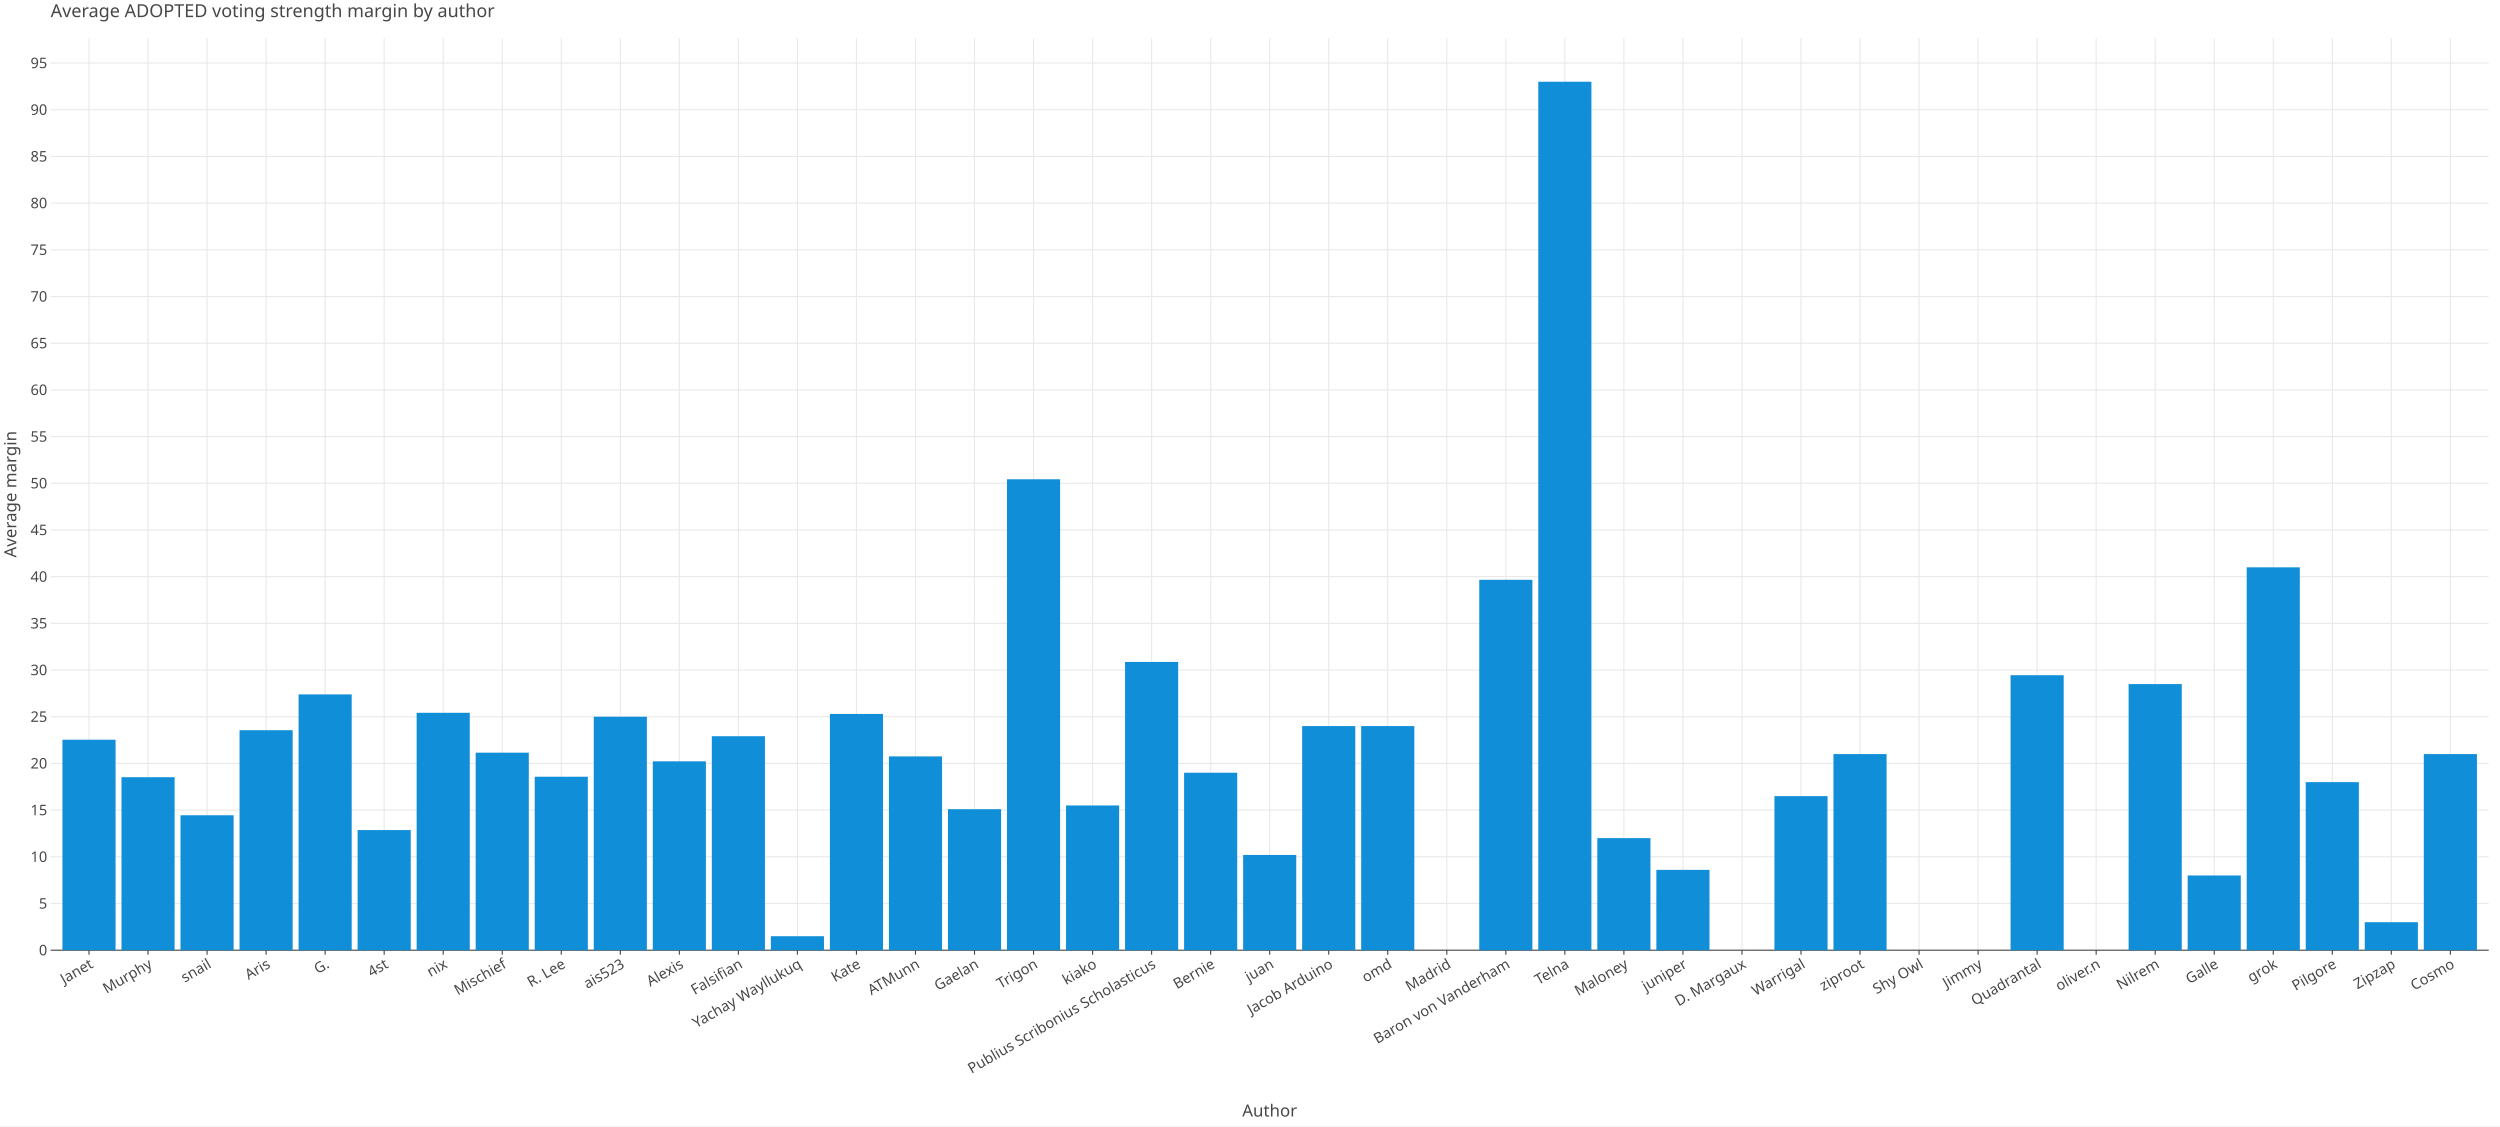
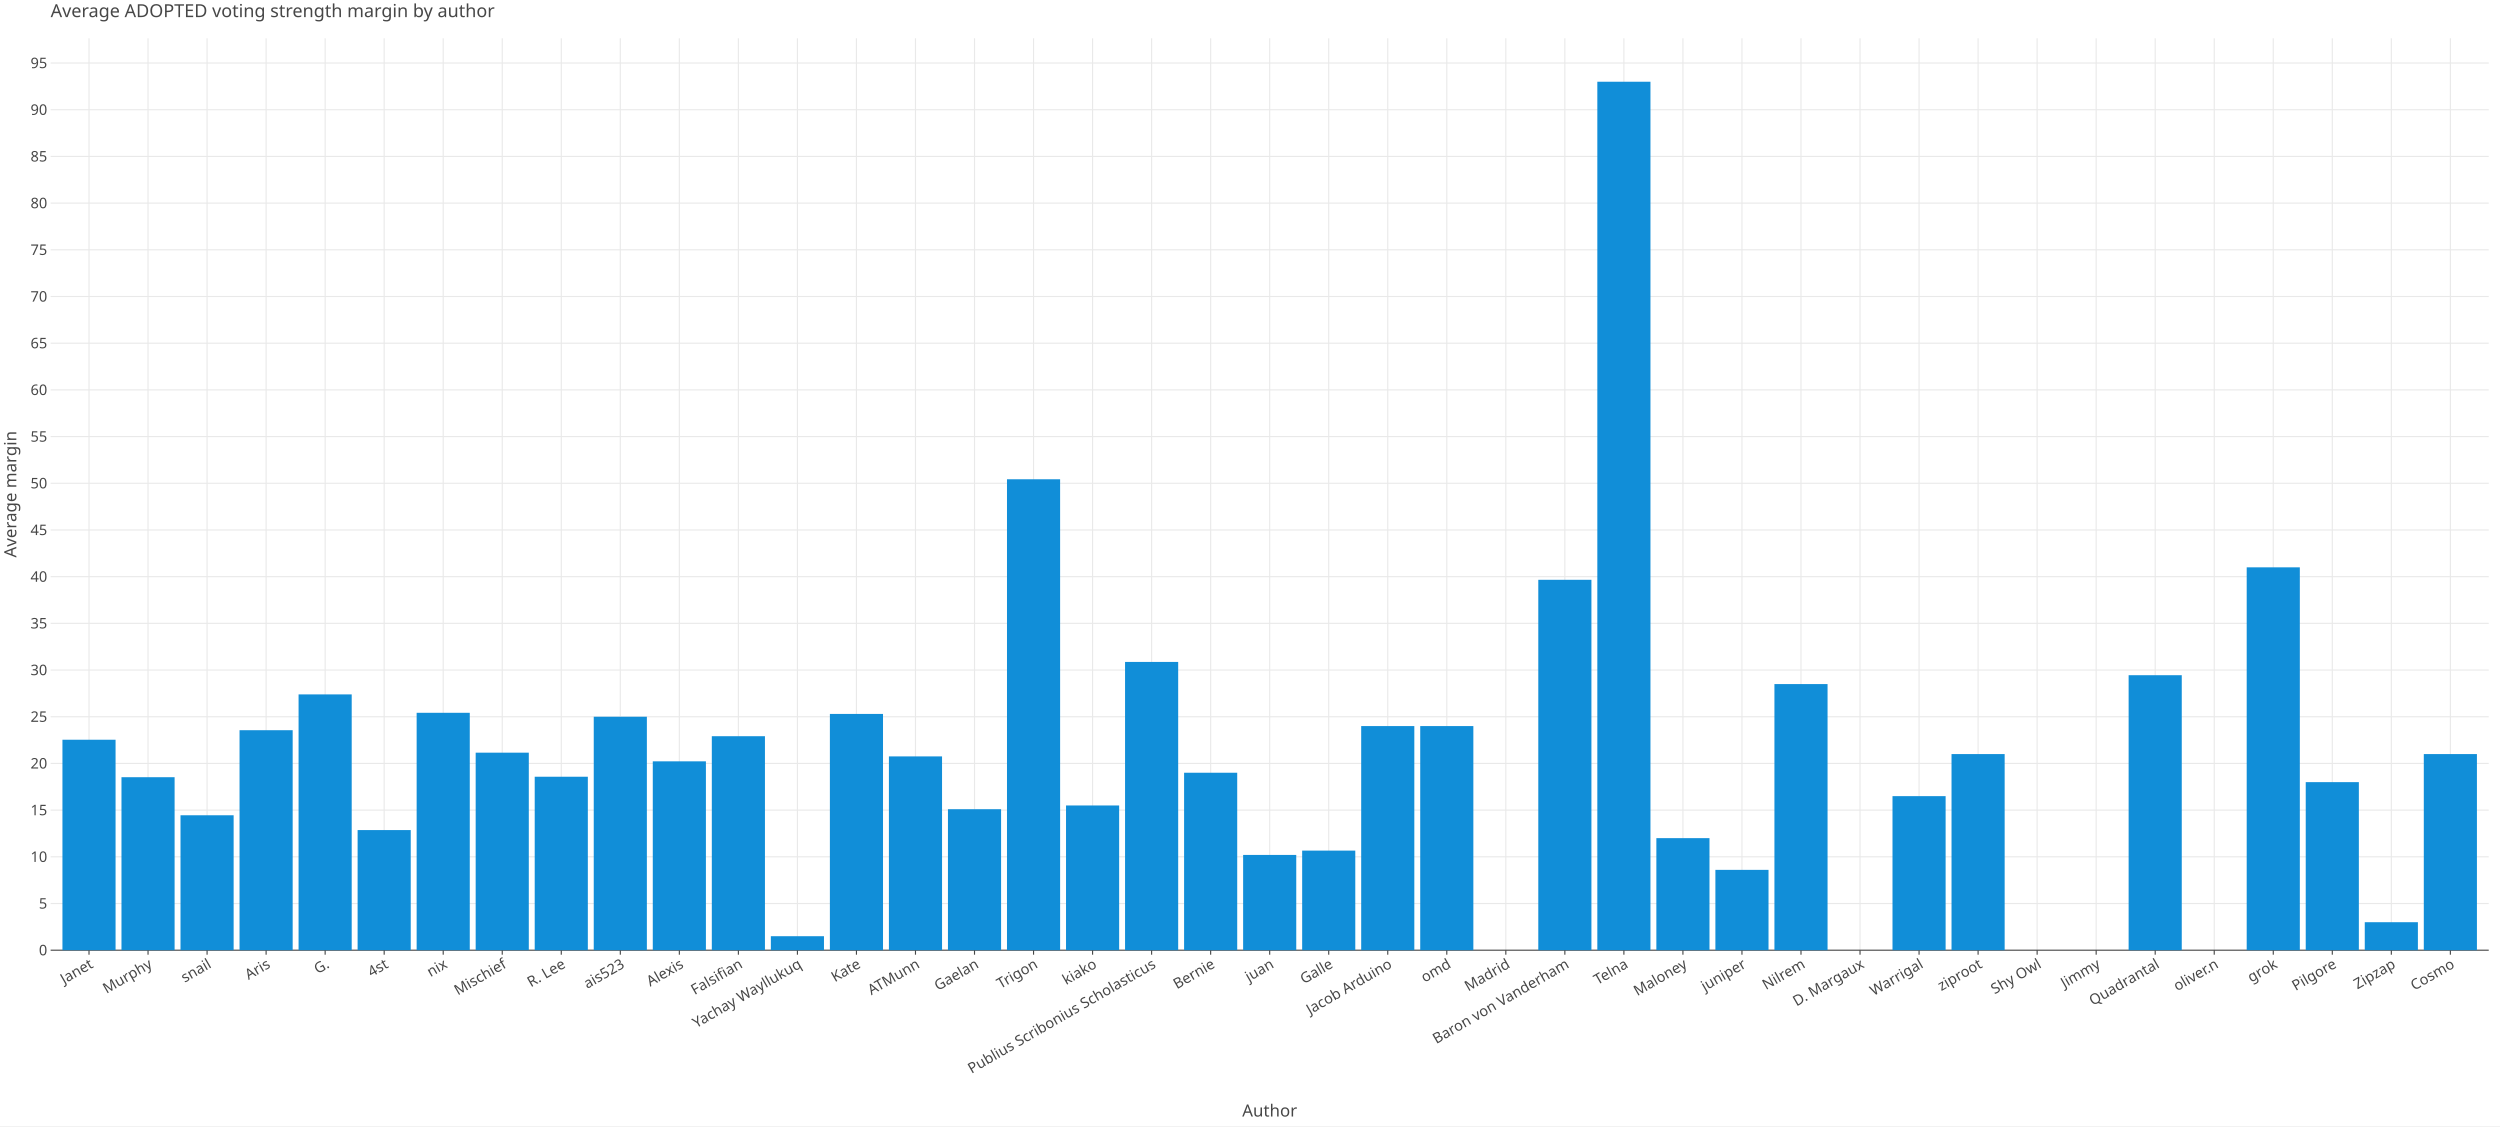
<svg xmlns="http://www.w3.org/2000/svg" class="plt-container" width="2220.0" height="1000.0">
  <style type="text/css">
  .plt-container {
   font-family: Lucida Grande, sans-serif;
   user-select: none;
   -webkit-user-select: none;
   -moz-user-select: none;
   -ms-user-select: none;
}
text {
   text-rendering: optimizeLegibility;
}
- #pIFSBku .plot-title {
+ #p6co1Tl .plot-title {
   fill: #474747;
   font-family: Lucida Grande, sans-serif;
   font-size: 16.0px;
   font-weight: normal;
   font-style: normal;   
}
- #pIFSBku .plot-subtitle {
+ #p6co1Tl .plot-subtitle {
   fill: #474747;
   font-family: Lucida Grande, sans-serif;
   font-size: 15.0px;
   font-weight: normal;
   font-style: normal;   
}
- #pIFSBku .plot-caption {
-    fill: #474747;
-    font-family: Lucida Grande, sans-serif;
-    font-size: 13.0px;
-    font-weight: normal;
-    font-style: normal;   
- }
- #pIFSBku .legend-title {
+ #p6co1Tl .plot-caption {
+    fill: #474747;
+    font-family: Lucida Grande, sans-serif;
+    font-size: 13.0px;
+    font-weight: normal;
+    font-style: normal;   
+ }
+ #p6co1Tl .legend-title {
   fill: #474747;
   font-family: Lucida Grande, sans-serif;
   font-size: 15.0px;
   font-weight: normal;
   font-style: normal;   
}
- #pIFSBku .legend-item {
-    fill: #474747;
-    font-family: Lucida Grande, sans-serif;
-    font-size: 13.0px;
-    font-weight: normal;
-    font-style: normal;   
- }
- #pIFSBku .axis-title-x {
+ #p6co1Tl .legend-item {
+    fill: #474747;
+    font-family: Lucida Grande, sans-serif;
+    font-size: 13.0px;
+    font-weight: normal;
+    font-style: normal;   
+ }
+ #p6co1Tl .axis-title-x {
   fill: #474747;
   font-family: Lucida Grande, sans-serif;
   font-size: 15.0px;
   font-weight: normal;
   font-style: normal;   
}
- #pIFSBku .axis-text-x {
-    fill: #474747;
-    font-family: Lucida Grande, sans-serif;
-    font-size: 13.0px;
-    font-weight: normal;
-    font-style: normal;   
- }
- #dkNZwJb .axis-tooltip-text-x {
+ #p6co1Tl .axis-text-x {
+    fill: #474747;
+    font-family: Lucida Grande, sans-serif;
+    font-size: 13.0px;
+    font-weight: normal;
+    font-style: normal;   
+ }
+ #dILFpEN .axis-tooltip-text-x {
   fill: #ffffff;
   font-family: Lucida Grande, sans-serif;
   font-size: 13.0px;
   font-weight: normal;
   font-style: normal;   
}
- #pIFSBku .axis-title-y {
+ #p6co1Tl .axis-title-y {
   fill: #474747;
   font-family: Lucida Grande, sans-serif;
   font-size: 15.0px;
   font-weight: normal;
   font-style: normal;   
}
- #pIFSBku .axis-text-y {
-    fill: #474747;
-    font-family: Lucida Grande, sans-serif;
-    font-size: 13.0px;
-    font-weight: normal;
-    font-style: normal;   
- }
- #dkNZwJb .axis-tooltip-text-y {
+ #p6co1Tl .axis-text-y {
+    fill: #474747;
+    font-family: Lucida Grande, sans-serif;
+    font-size: 13.0px;
+    font-weight: normal;
+    font-style: normal;   
+ }
+ #dILFpEN .axis-tooltip-text-y {
   fill: #ffffff;
   font-family: Lucida Grande, sans-serif;
   font-size: 13.0px;
   font-weight: normal;
   font-style: normal;   
}
- #pIFSBku .facet-strip-text-x {
-    fill: #474747;
-    font-family: Lucida Grande, sans-serif;
-    font-size: 13.0px;
-    font-weight: normal;
-    font-style: normal;   
- }
- #pIFSBku .facet-strip-text-y {
-    fill: #474747;
-    font-family: Lucida Grande, sans-serif;
-    font-size: 13.0px;
-    font-weight: normal;
-    font-style: normal;   
- }
- #dkNZwJb .tooltip-text {
-    fill: #474747;
-    font-family: Lucida Grande, sans-serif;
-    font-size: 13.0px;
-    font-weight: normal;
-    font-style: normal;   
- }
- #dkNZwJb .tooltip-title {
+ #p6co1Tl .facet-strip-text-x {
+    fill: #474747;
+    font-family: Lucida Grande, sans-serif;
+    font-size: 13.0px;
+    font-weight: normal;
+    font-style: normal;   
+ }
+ #p6co1Tl .facet-strip-text-y {
+    fill: #474747;
+    font-family: Lucida Grande, sans-serif;
+    font-size: 13.0px;
+    font-weight: normal;
+    font-style: normal;   
+ }
+ #dILFpEN .tooltip-text {
+    fill: #474747;
+    font-family: Lucida Grande, sans-serif;
+    font-size: 13.0px;
+    font-weight: normal;
+    font-style: normal;   
+ }
+ #dILFpEN .tooltip-title {
   fill: #474747;
   font-family: Lucida Grande, sans-serif;
   font-size: 13.0px;
   font-weight: bold;
   font-style: normal;   
}
- #dkNZwJb .tooltip-label {
+ #dILFpEN .tooltip-label {
   fill: #474747;
   font-family: Lucida Grande, sans-serif;
   font-size: 13.0px;
   font-weight: bold;
   font-style: normal;   
}

  </style>
-   <g id="pIFSBku">
+   <g id="p6co1Tl">
    <rect x="0.0" y="0.0" height="1000.0" width="2220.0" stroke="rgb(71,71,71)" stroke-opacity="1.0" stroke-width="0.0" fill="rgb(255,255,255)" fill-opacity="1.0">
    </rect>
    <g transform="translate(23.0 34.0 ) ">
      <g transform="translate(21.96121 809.7774 ) ">
        <line x1="34.074" y1="-0.0" x2="34.074" y2="-809.777" stroke="rgb(233,233,233)" stroke-opacity="1.0" stroke-width="1.0">
        </line>
        <line x1="86.497" y1="-0.0" x2="86.497" y2="-809.777" stroke="rgb(233,233,233)" stroke-opacity="1.0" stroke-width="1.0">
        </line>
        <line x1="138.919" y1="-0.0" x2="138.919" y2="-809.777" stroke="rgb(233,233,233)" stroke-opacity="1.0" stroke-width="1.0">
        </line>
        <line x1="191.341" y1="-0.0" x2="191.341" y2="-809.777" stroke="rgb(233,233,233)" stroke-opacity="1.0" stroke-width="1.0">
        </line>
        <line x1="243.763" y1="-0.0" x2="243.763" y2="-809.777" stroke="rgb(233,233,233)" stroke-opacity="1.0" stroke-width="1.0">
        </line>
        <line x1="296.186" y1="-0.0" x2="296.186" y2="-809.777" stroke="rgb(233,233,233)" stroke-opacity="1.0" stroke-width="1.0">
        </line>
        <line x1="348.608" y1="-0.0" x2="348.608" y2="-809.777" stroke="rgb(233,233,233)" stroke-opacity="1.0" stroke-width="1.0">
        </line>
        <line x1="401.03" y1="-0.0" x2="401.03" y2="-809.777" stroke="rgb(233,233,233)" stroke-opacity="1.0" stroke-width="1.0">
        </line>
        <line x1="453.452" y1="-0.0" x2="453.452" y2="-809.777" stroke="rgb(233,233,233)" stroke-opacity="1.0" stroke-width="1.0">
        </line>
        <line x1="505.875" y1="-0.0" x2="505.875" y2="-809.777" stroke="rgb(233,233,233)" stroke-opacity="1.0" stroke-width="1.0">
        </line>
        <line x1="558.297" y1="-0.0" x2="558.297" y2="-809.777" stroke="rgb(233,233,233)" stroke-opacity="1.0" stroke-width="1.0">
        </line>
        <line x1="610.719" y1="-0.0" x2="610.719" y2="-809.777" stroke="rgb(233,233,233)" stroke-opacity="1.0" stroke-width="1.0">
        </line>
        <line x1="663.141" y1="-0.0" x2="663.141" y2="-809.777" stroke="rgb(233,233,233)" stroke-opacity="1.0" stroke-width="1.0">
        </line>
        <line x1="715.564" y1="-0.0" x2="715.564" y2="-809.777" stroke="rgb(233,233,233)" stroke-opacity="1.0" stroke-width="1.0">
        </line>
        <line x1="767.986" y1="-0.0" x2="767.986" y2="-809.777" stroke="rgb(233,233,233)" stroke-opacity="1.0" stroke-width="1.0">
        </line>
        <line x1="820.408" y1="-0.0" x2="820.408" y2="-809.777" stroke="rgb(233,233,233)" stroke-opacity="1.0" stroke-width="1.0">
        </line>
        <line x1="872.83" y1="-0.0" x2="872.83" y2="-809.777" stroke="rgb(233,233,233)" stroke-opacity="1.0" stroke-width="1.0">
        </line>
        <line x1="925.253" y1="-0.0" x2="925.253" y2="-809.777" stroke="rgb(233,233,233)" stroke-opacity="1.0" stroke-width="1.0">
        </line>
        <line x1="977.675" y1="-0.0" x2="977.675" y2="-809.777" stroke="rgb(233,233,233)" stroke-opacity="1.0" stroke-width="1.0">
        </line>
        <line x1="1030.097" y1="-0.0" x2="1030.097" y2="-809.777" stroke="rgb(233,233,233)" stroke-opacity="1.0" stroke-width="1.0">
        </line>
        <line x1="1082.519" y1="-0.0" x2="1082.519" y2="-809.777" stroke="rgb(233,233,233)" stroke-opacity="1.0" stroke-width="1.0">
        </line>
        <line x1="1134.942" y1="-0.0" x2="1134.942" y2="-809.777" stroke="rgb(233,233,233)" stroke-opacity="1.0" stroke-width="1.0">
        </line>
        <line x1="1187.364" y1="-0.0" x2="1187.364" y2="-809.777" stroke="rgb(233,233,233)" stroke-opacity="1.0" stroke-width="1.0">
        </line>
        <line x1="1239.786" y1="-0.0" x2="1239.786" y2="-809.777" stroke="rgb(233,233,233)" stroke-opacity="1.0" stroke-width="1.0">
        </line>
        <line x1="1292.208" y1="-0.0" x2="1292.208" y2="-809.777" stroke="rgb(233,233,233)" stroke-opacity="1.0" stroke-width="1.0">
        </line>
        <line x1="1344.631" y1="-0.0" x2="1344.631" y2="-809.777" stroke="rgb(233,233,233)" stroke-opacity="1.0" stroke-width="1.0">
        </line>
        <line x1="1397.053" y1="-0.0" x2="1397.053" y2="-809.777" stroke="rgb(233,233,233)" stroke-opacity="1.0" stroke-width="1.0">
        </line>
        <line x1="1449.475" y1="-0.0" x2="1449.475" y2="-809.777" stroke="rgb(233,233,233)" stroke-opacity="1.0" stroke-width="1.0">
        </line>
        <line x1="1501.897" y1="-0.0" x2="1501.897" y2="-809.777" stroke="rgb(233,233,233)" stroke-opacity="1.0" stroke-width="1.0">
        </line>
        <line x1="1554.32" y1="-0.0" x2="1554.32" y2="-809.777" stroke="rgb(233,233,233)" stroke-opacity="1.0" stroke-width="1.0">
        </line>
        <line x1="1606.742" y1="-0.0" x2="1606.742" y2="-809.777" stroke="rgb(233,233,233)" stroke-opacity="1.0" stroke-width="1.0">
        </line>
        <line x1="1659.164" y1="-0.0" x2="1659.164" y2="-809.777" stroke="rgb(233,233,233)" stroke-opacity="1.0" stroke-width="1.0">
        </line>
        <line x1="1711.586" y1="-0.0" x2="1711.586" y2="-809.777" stroke="rgb(233,233,233)" stroke-opacity="1.0" stroke-width="1.0">
        </line>
        <line x1="1764.009" y1="-0.0" x2="1764.009" y2="-809.777" stroke="rgb(233,233,233)" stroke-opacity="1.0" stroke-width="1.0">
        </line>
        <line x1="1816.431" y1="-0.0" x2="1816.431" y2="-809.777" stroke="rgb(233,233,233)" stroke-opacity="1.0" stroke-width="1.0">
        </line>
        <line x1="1868.853" y1="-0.0" x2="1868.853" y2="-809.777" stroke="rgb(233,233,233)" stroke-opacity="1.0" stroke-width="1.0">
        </line>
        <line x1="1921.275" y1="-0.0" x2="1921.275" y2="-809.777" stroke="rgb(233,233,233)" stroke-opacity="1.0" stroke-width="1.0">
        </line>
        <line x1="1973.698" y1="-0.0" x2="1973.698" y2="-809.777" stroke="rgb(233,233,233)" stroke-opacity="1.0" stroke-width="1.0">
        </line>
        <line x1="2026.12" y1="-0.0" x2="2026.12" y2="-809.777" stroke="rgb(233,233,233)" stroke-opacity="1.0" stroke-width="1.0">
        </line>
        <line x1="2078.542" y1="-0.0" x2="2078.542" y2="-809.777" stroke="rgb(233,233,233)" stroke-opacity="1.0" stroke-width="1.0">
        </line>
        <line x1="2130.964" y1="-0.0" x2="2130.964" y2="-809.777" stroke="rgb(233,233,233)" stroke-opacity="1.0" stroke-width="1.0">
        </line>
        <g transform="translate(34.07446 0.0 ) ">
          <line stroke-width="1.0" stroke="rgb(71,71,71)" stroke-opacity="1.0" x2="0.0" y2="4.0">
          </line>
          <g transform="translate(0.0 7.0 ) rotate(-30.0 ) ">
            <text class="axis-text-x" text-anchor="end" dy="0.7em">
            Janet
            </text>
          </g>
        </g>
        <g transform="translate(86.49671 0.0 ) ">
          <line stroke-width="1.0" stroke="rgb(71,71,71)" stroke-opacity="1.0" x2="0.0" y2="4.0">
          </line>
          <g transform="translate(0.0 7.0 ) rotate(-30.0 ) ">
            <text class="axis-text-x" text-anchor="end" dy="0.7em">
            Murphy
            </text>
          </g>
        </g>
        <g transform="translate(138.919 0.0 ) ">
          <line stroke-width="1.0" stroke="rgb(71,71,71)" stroke-opacity="1.0" x2="0.0" y2="4.0">
          </line>
          <g transform="translate(0.0 7.0 ) rotate(-30.0 ) ">
            <text class="axis-text-x" text-anchor="end" dy="0.7em">
            snail
            </text>
          </g>
        </g>
        <g transform="translate(191.3412 0.0 ) ">
          <line stroke-width="1.0" stroke="rgb(71,71,71)" stroke-opacity="1.0" x2="0.0" y2="4.0">
          </line>
          <g transform="translate(0.0 7.0 ) rotate(-30.0 ) ">
            <text class="axis-text-x" text-anchor="end" dy="0.7em">
            Aris
            </text>
          </g>
        </g>
        <g transform="translate(243.7634 0.0 ) ">
          <line stroke-width="1.0" stroke="rgb(71,71,71)" stroke-opacity="1.0" x2="0.0" y2="4.0">
          </line>
          <g transform="translate(0.0 7.0 ) rotate(-30.0 ) ">
            <text class="axis-text-x" text-anchor="end" dy="0.7em">
            G.
            </text>
          </g>
        </g>
        <g transform="translate(296.1857 0.0 ) ">
          <line stroke-width="1.0" stroke="rgb(71,71,71)" stroke-opacity="1.0" x2="0.0" y2="4.0">
          </line>
          <g transform="translate(0.0 7.0 ) rotate(-30.0 ) ">
            <text class="axis-text-x" text-anchor="end" dy="0.7em">
            4st
            </text>
          </g>
        </g>
        <g transform="translate(348.6079 0.0 ) ">
          <line stroke-width="1.0" stroke="rgb(71,71,71)" stroke-opacity="1.0" x2="0.0" y2="4.0">
          </line>
          <g transform="translate(0.0 7.0 ) rotate(-30.0 ) ">
            <text class="axis-text-x" text-anchor="end" dy="0.7em">
            nix
            </text>
          </g>
        </g>
        <g transform="translate(401.0302 0.0 ) ">
          <line stroke-width="1.0" stroke="rgb(71,71,71)" stroke-opacity="1.0" x2="0.0" y2="4.0">
          </line>
          <g transform="translate(0.0 7.0 ) rotate(-30.0 ) ">
            <text class="axis-text-x" text-anchor="end" dy="0.7em">
            Mischief
            </text>
          </g>
        </g>
        <g transform="translate(453.4524 0.0 ) ">
          <line stroke-width="1.0" stroke="rgb(71,71,71)" stroke-opacity="1.0" x2="0.0" y2="4.0">
          </line>
          <g transform="translate(0.0 7.0 ) rotate(-30.0 ) ">
            <text class="axis-text-x" text-anchor="end" dy="0.7em">
            R. Lee
            </text>
          </g>
        </g>
        <g transform="translate(505.8747 0.0 ) ">
          <line stroke-width="1.0" stroke="rgb(71,71,71)" stroke-opacity="1.0" x2="0.0" y2="4.0">
          </line>
          <g transform="translate(0.0 7.0 ) rotate(-30.0 ) ">
            <text class="axis-text-x" text-anchor="end" dy="0.7em">
            ais523
            </text>
          </g>
        </g>
        <g transform="translate(558.2969 0.0 ) ">
          <line stroke-width="1.0" stroke="rgb(71,71,71)" stroke-opacity="1.0" x2="0.0" y2="4.0">
          </line>
          <g transform="translate(0.0 7.0 ) rotate(-30.0 ) ">
            <text class="axis-text-x" text-anchor="end" dy="0.7em">
            Alexis
            </text>
          </g>
        </g>
        <g transform="translate(610.7192 0.0 ) ">
          <line stroke-width="1.0" stroke="rgb(71,71,71)" stroke-opacity="1.0" x2="0.0" y2="4.0">
          </line>
          <g transform="translate(0.0 7.0 ) rotate(-30.0 ) ">
            <text class="axis-text-x" text-anchor="end" dy="0.7em">
            Falsifian
            </text>
          </g>
        </g>
        <g transform="translate(663.1414 0.0 ) ">
          <line stroke-width="1.0" stroke="rgb(71,71,71)" stroke-opacity="1.0" x2="0.0" y2="4.0">
          </line>
          <g transform="translate(0.0 7.0 ) rotate(-30.0 ) ">
            <text class="axis-text-x" text-anchor="end" dy="0.7em">
            Yachay Wayllukuq
            </text>
          </g>
        </g>
        <g transform="translate(715.5637 0.0 ) ">
          <line stroke-width="1.0" stroke="rgb(71,71,71)" stroke-opacity="1.0" x2="0.0" y2="4.0">
          </line>
          <g transform="translate(0.0 7.0 ) rotate(-30.0 ) ">
            <text class="axis-text-x" text-anchor="end" dy="0.7em">
            Kate
            </text>
          </g>
        </g>
        <g transform="translate(767.9859 0.0 ) ">
          <line stroke-width="1.0" stroke="rgb(71,71,71)" stroke-opacity="1.0" x2="0.0" y2="4.0">
          </line>
          <g transform="translate(0.0 7.0 ) rotate(-30.0 ) ">
            <text class="axis-text-x" text-anchor="end" dy="0.7em">
            ATMunn
            </text>
          </g>
        </g>
        <g transform="translate(820.4082 0.0 ) ">
          <line stroke-width="1.0" stroke="rgb(71,71,71)" stroke-opacity="1.0" x2="0.0" y2="4.0">
          </line>
          <g transform="translate(0.0 7.0 ) rotate(-30.0 ) ">
            <text class="axis-text-x" text-anchor="end" dy="0.7em">
            Gaelan
            </text>
          </g>
        </g>
        <g transform="translate(872.8304 0.0 ) ">
          <line stroke-width="1.0" stroke="rgb(71,71,71)" stroke-opacity="1.0" x2="0.0" y2="4.0">
          </line>
          <g transform="translate(0.0 7.0 ) rotate(-30.0 ) ">
            <text class="axis-text-x" text-anchor="end" dy="0.7em">
            Trigon
            </text>
          </g>
        </g>
        <g transform="translate(925.2527 0.0 ) ">
          <line stroke-width="1.0" stroke="rgb(71,71,71)" stroke-opacity="1.0" x2="0.0" y2="4.0">
          </line>
          <g transform="translate(0.0 7.0 ) rotate(-30.0 ) ">
            <text class="axis-text-x" text-anchor="end" dy="0.7em">
            kiako
            </text>
          </g>
        </g>
        <g transform="translate(977.6749 0.0 ) ">
          <line stroke-width="1.0" stroke="rgb(71,71,71)" stroke-opacity="1.0" x2="0.0" y2="4.0">
          </line>
          <g transform="translate(0.0 7.0 ) rotate(-30.0 ) ">
            <text class="axis-text-x" text-anchor="end" dy="0.7em">
            Publius Scribonius Scholasticus
            </text>
          </g>
        </g>
        <g transform="translate(1030.097 0.0 ) ">
          <line stroke-width="1.0" stroke="rgb(71,71,71)" stroke-opacity="1.0" x2="0.0" y2="4.0">
          </line>
          <g transform="translate(0.0 7.0 ) rotate(-30.0 ) ">
            <text class="axis-text-x" text-anchor="end" dy="0.7em">
            Bernie
            </text>
          </g>
        </g>
        <g transform="translate(1082.519 0.0 ) ">
          <line stroke-width="1.0" stroke="rgb(71,71,71)" stroke-opacity="1.0" x2="0.0" y2="4.0">
          </line>
          <g transform="translate(0.0 7.0 ) rotate(-30.0 ) ">
            <text class="axis-text-x" text-anchor="end" dy="0.7em">
            juan
            </text>
          </g>
        </g>
        <g transform="translate(1134.942 0.0 ) ">
          <line stroke-width="1.0" stroke="rgb(71,71,71)" stroke-opacity="1.0" x2="0.0" y2="4.0">
          </line>
          <g transform="translate(0.0 7.0 ) rotate(-30.0 ) ">
            <text class="axis-text-x" text-anchor="end" dy="0.7em">
+             Galle
+             </text>
+           </g>
+         </g>
+         <g transform="translate(1187.364 0.0 ) ">
+           <line stroke-width="1.0" stroke="rgb(71,71,71)" stroke-opacity="1.0" x2="0.0" y2="4.0">
+           </line>
+           <g transform="translate(0.0 7.0 ) rotate(-30.0 ) ">
+             <text class="axis-text-x" text-anchor="end" dy="0.7em">
            Jacob Arduino
            </text>
          </g>
        </g>
-         <g transform="translate(1187.364 0.0 ) ">
+         <g transform="translate(1239.786 0.0 ) ">
          <line stroke-width="1.0" stroke="rgb(71,71,71)" stroke-opacity="1.0" x2="0.0" y2="4.0">
          </line>
          <g transform="translate(0.0 7.0 ) rotate(-30.0 ) ">
            <text class="axis-text-x" text-anchor="end" dy="0.7em">
            omd
            </text>
          </g>
        </g>
-         <g transform="translate(1239.786 0.0 ) ">
+         <g transform="translate(1292.208 0.0 ) ">
          <line stroke-width="1.0" stroke="rgb(71,71,71)" stroke-opacity="1.0" x2="0.0" y2="4.0">
          </line>
          <g transform="translate(0.0 7.0 ) rotate(-30.0 ) ">
            <text class="axis-text-x" text-anchor="end" dy="0.7em">
            Madrid
            </text>
          </g>
        </g>
-         <g transform="translate(1292.208 0.0 ) ">
+         <g transform="translate(1344.631 0.0 ) ">
          <line stroke-width="1.0" stroke="rgb(71,71,71)" stroke-opacity="1.0" x2="0.0" y2="4.0">
          </line>
          <g transform="translate(0.0 7.0 ) rotate(-30.0 ) ">
            <text class="axis-text-x" text-anchor="end" dy="0.7em">
            Baron von Vanderham
            </text>
          </g>
        </g>
-         <g transform="translate(1344.631 0.0 ) ">
+         <g transform="translate(1397.053 0.0 ) ">
          <line stroke-width="1.0" stroke="rgb(71,71,71)" stroke-opacity="1.0" x2="0.0" y2="4.0">
          </line>
          <g transform="translate(0.0 7.0 ) rotate(-30.0 ) ">
            <text class="axis-text-x" text-anchor="end" dy="0.7em">
            Telna
            </text>
          </g>
        </g>
-         <g transform="translate(1397.053 0.0 ) ">
+         <g transform="translate(1449.475 0.0 ) ">
          <line stroke-width="1.0" stroke="rgb(71,71,71)" stroke-opacity="1.0" x2="0.0" y2="4.0">
          </line>
          <g transform="translate(0.0 7.0 ) rotate(-30.0 ) ">
            <text class="axis-text-x" text-anchor="end" dy="0.7em">
            Maloney
            </text>
          </g>
        </g>
-         <g transform="translate(1449.475 0.0 ) ">
+         <g transform="translate(1501.897 0.0 ) ">
          <line stroke-width="1.0" stroke="rgb(71,71,71)" stroke-opacity="1.0" x2="0.0" y2="4.0">
          </line>
          <g transform="translate(0.0 7.0 ) rotate(-30.0 ) ">
            <text class="axis-text-x" text-anchor="end" dy="0.7em">
            juniper
            </text>
          </g>
        </g>
-         <g transform="translate(1501.897 0.0 ) ">
+         <g transform="translate(1554.32 0.0 ) ">
+           <line stroke-width="1.0" stroke="rgb(71,71,71)" stroke-opacity="1.0" x2="0.0" y2="4.0">
+           </line>
+           <g transform="translate(0.0 7.0 ) rotate(-30.0 ) ">
+             <text class="axis-text-x" text-anchor="end" dy="0.7em">
+             Nilrem
+             </text>
+           </g>
+         </g>
+         <g transform="translate(1606.742 0.0 ) ">
          <line stroke-width="1.0" stroke="rgb(71,71,71)" stroke-opacity="1.0" x2="0.0" y2="4.0">
          </line>
          <g transform="translate(0.0 7.0 ) rotate(-30.0 ) ">
            <text class="axis-text-x" text-anchor="end" dy="0.7em">
            D. Margaux
            </text>
          </g>
        </g>
-         <g transform="translate(1554.32 0.0 ) ">
+         <g transform="translate(1659.164 0.0 ) ">
          <line stroke-width="1.0" stroke="rgb(71,71,71)" stroke-opacity="1.0" x2="0.0" y2="4.0">
          </line>
          <g transform="translate(0.0 7.0 ) rotate(-30.0 ) ">
            <text class="axis-text-x" text-anchor="end" dy="0.7em">
            Warrigal
            </text>
          </g>
        </g>
-         <g transform="translate(1606.742 0.0 ) ">
+         <g transform="translate(1711.586 0.0 ) ">
          <line stroke-width="1.0" stroke="rgb(71,71,71)" stroke-opacity="1.0" x2="0.0" y2="4.0">
          </line>
          <g transform="translate(0.0 7.0 ) rotate(-30.0 ) ">
            <text class="axis-text-x" text-anchor="end" dy="0.7em">
            ziproot
            </text>
          </g>
        </g>
-         <g transform="translate(1659.164 0.0 ) ">
+         <g transform="translate(1764.009 0.0 ) ">
          <line stroke-width="1.0" stroke="rgb(71,71,71)" stroke-opacity="1.0" x2="0.0" y2="4.0">
          </line>
          <g transform="translate(0.0 7.0 ) rotate(-30.0 ) ">
            <text class="axis-text-x" text-anchor="end" dy="0.7em">
            Shy Owl
            </text>
          </g>
        </g>
-         <g transform="translate(1711.586 0.0 ) ">
+         <g transform="translate(1816.431 0.0 ) ">
          <line stroke-width="1.0" stroke="rgb(71,71,71)" stroke-opacity="1.0" x2="0.0" y2="4.0">
          </line>
          <g transform="translate(0.0 7.0 ) rotate(-30.0 ) ">
            <text class="axis-text-x" text-anchor="end" dy="0.7em">
            Jimmy
            </text>
          </g>
        </g>
-         <g transform="translate(1764.009 0.0 ) ">
+         <g transform="translate(1868.853 0.0 ) ">
          <line stroke-width="1.0" stroke="rgb(71,71,71)" stroke-opacity="1.0" x2="0.0" y2="4.0">
          </line>
          <g transform="translate(0.0 7.0 ) rotate(-30.0 ) ">
            <text class="axis-text-x" text-anchor="end" dy="0.7em">
            Quadrantal
            </text>
          </g>
        </g>
-         <g transform="translate(1816.431 0.0 ) ">
+         <g transform="translate(1921.275 0.0 ) ">
          <line stroke-width="1.0" stroke="rgb(71,71,71)" stroke-opacity="1.0" x2="0.0" y2="4.0">
          </line>
          <g transform="translate(0.0 7.0 ) rotate(-30.0 ) ">
            <text class="axis-text-x" text-anchor="end" dy="0.7em">
            oliver.n
-             </text>
-           </g>
-         </g>
-         <g transform="translate(1868.853 0.0 ) ">
-           <line stroke-width="1.0" stroke="rgb(71,71,71)" stroke-opacity="1.0" x2="0.0" y2="4.0">
-           </line>
-           <g transform="translate(0.0 7.0 ) rotate(-30.0 ) ">
-             <text class="axis-text-x" text-anchor="end" dy="0.7em">
-             Nilrem
-             </text>
-           </g>
-         </g>
-         <g transform="translate(1921.275 0.0 ) ">
-           <line stroke-width="1.0" stroke="rgb(71,71,71)" stroke-opacity="1.0" x2="0.0" y2="4.0">
-           </line>
-           <g transform="translate(0.0 7.0 ) rotate(-30.0 ) ">
-             <text class="axis-text-x" text-anchor="end" dy="0.7em">
-             Galle
            </text>
          </g>
        </g>
        <g transform="translate(1973.698 0.0 ) ">
          <line stroke-width="1.0" stroke="rgb(71,71,71)" stroke-opacity="1.0" x2="0.0" y2="4.0">
          </line>
          <g transform="translate(0.0 7.0 ) rotate(-30.0 ) ">
            <text class="axis-text-x" text-anchor="end" dy="0.7em">
            grok
            </text>
          </g>
        </g>
        <g transform="translate(2026.12 0.0 ) ">
          <line stroke-width="1.0" stroke="rgb(71,71,71)" stroke-opacity="1.0" x2="0.0" y2="4.0">
          </line>
          <g transform="translate(0.0 7.0 ) rotate(-30.0 ) ">
            <text class="axis-text-x" text-anchor="end" dy="0.7em">
            Pilgore
            </text>
          </g>
        </g>
        <g transform="translate(2078.542 0.0 ) ">
          <line stroke-width="1.0" stroke="rgb(71,71,71)" stroke-opacity="1.0" x2="0.0" y2="4.0">
          </line>
          <g transform="translate(0.0 7.0 ) rotate(-30.0 ) ">
            <text class="axis-text-x" text-anchor="end" dy="0.7em">
            Zipzap
            </text>
          </g>
        </g>
        <g transform="translate(2130.964 0.0 ) ">
          <line stroke-width="1.0" stroke="rgb(71,71,71)" stroke-opacity="1.0" x2="0.0" y2="4.0">
          </line>
          <g transform="translate(0.0 7.0 ) rotate(-30.0 ) ">
            <text class="axis-text-x" text-anchor="end" dy="0.7em">
            Cosmo
            </text>
          </g>
        </g>
        <line x1="0.0" y1="0.0" x2="2165.039" y2="0.0" stroke-width="1.0" stroke="rgb(71,71,71)" stroke-opacity="1.0">
        </line>
      </g>
      <g transform="translate(21.96121 0.0 ) ">
        <line x1="0.0" y1="768.314" x2="2165.039" y2="768.314" stroke="rgb(233,233,233)" stroke-opacity="1.0" stroke-width="1.0">
        </line>
        <line x1="0.0" y1="726.851" x2="2165.039" y2="726.851" stroke="rgb(233,233,233)" stroke-opacity="1.0" stroke-width="1.0">
        </line>
        <line x1="0.0" y1="685.388" x2="2165.039" y2="685.388" stroke="rgb(233,233,233)" stroke-opacity="1.0" stroke-width="1.0">
        </line>
        <line x1="0.0" y1="643.924" x2="2165.039" y2="643.924" stroke="rgb(233,233,233)" stroke-opacity="1.0" stroke-width="1.0">
        </line>
        <line x1="0.0" y1="602.461" x2="2165.039" y2="602.461" stroke="rgb(233,233,233)" stroke-opacity="1.0" stroke-width="1.0">
        </line>
        <line x1="0.0" y1="560.998" x2="2165.039" y2="560.998" stroke="rgb(233,233,233)" stroke-opacity="1.0" stroke-width="1.0">
        </line>
        <line x1="0.0" y1="519.535" x2="2165.039" y2="519.535" stroke="rgb(233,233,233)" stroke-opacity="1.0" stroke-width="1.0">
        </line>
        <line x1="0.0" y1="478.071" x2="2165.039" y2="478.071" stroke="rgb(233,233,233)" stroke-opacity="1.0" stroke-width="1.0">
        </line>
        <line x1="0.0" y1="436.608" x2="2165.039" y2="436.608" stroke="rgb(233,233,233)" stroke-opacity="1.0" stroke-width="1.0">
        </line>
        <line x1="0.0" y1="395.145" x2="2165.039" y2="395.145" stroke="rgb(233,233,233)" stroke-opacity="1.0" stroke-width="1.0">
        </line>
        <line x1="0.0" y1="353.682" x2="2165.039" y2="353.682" stroke="rgb(233,233,233)" stroke-opacity="1.0" stroke-width="1.0">
        </line>
        <line x1="0.0" y1="312.218" x2="2165.039" y2="312.218" stroke="rgb(233,233,233)" stroke-opacity="1.0" stroke-width="1.0">
        </line>
        <line x1="0.0" y1="270.755" x2="2165.039" y2="270.755" stroke="rgb(233,233,233)" stroke-opacity="1.0" stroke-width="1.0">
        </line>
        <line x1="0.0" y1="229.292" x2="2165.039" y2="229.292" stroke="rgb(233,233,233)" stroke-opacity="1.0" stroke-width="1.0">
        </line>
        <line x1="0.0" y1="187.829" x2="2165.039" y2="187.829" stroke="rgb(233,233,233)" stroke-opacity="1.0" stroke-width="1.0">
        </line>
        <line x1="0.0" y1="146.365" x2="2165.039" y2="146.365" stroke="rgb(233,233,233)" stroke-opacity="1.0" stroke-width="1.0">
        </line>
        <line x1="0.0" y1="104.902" x2="2165.039" y2="104.902" stroke="rgb(233,233,233)" stroke-opacity="1.0" stroke-width="1.0">
        </line>
        <line x1="0.0" y1="63.439" x2="2165.039" y2="63.439" stroke="rgb(233,233,233)" stroke-opacity="1.0" stroke-width="1.0">
        </line>
        <line x1="0.0" y1="21.976" x2="2165.039" y2="21.976" stroke="rgb(233,233,233)" stroke-opacity="1.0" stroke-width="1.0">
        </line>
        <g transform="translate(0.0 809.7774 ) ">
          <g transform="translate(-3.0 0.0 ) ">
            <text class="axis-text-y" text-anchor="end" dy="0.35em">
            0
            </text>
          </g>
        </g>
        <g transform="translate(0.0 768.3142 ) ">
          <g transform="translate(-3.0 0.0 ) ">
            <text class="axis-text-y" text-anchor="end" dy="0.35em">
            5
            </text>
          </g>
        </g>
        <g transform="translate(0.0 726.8509 ) ">
          <g transform="translate(-3.0 0.0 ) ">
            <text class="axis-text-y" text-anchor="end" dy="0.35em">
            10
            </text>
          </g>
        </g>
        <g transform="translate(0.0 685.3877 ) ">
          <g transform="translate(-3.0 0.0 ) ">
            <text class="axis-text-y" text-anchor="end" dy="0.35em">
            15
            </text>
          </g>
        </g>
        <g transform="translate(0.0 643.9244 ) ">
          <g transform="translate(-3.0 0.0 ) ">
            <text class="axis-text-y" text-anchor="end" dy="0.35em">
            20
            </text>
          </g>
        </g>
        <g transform="translate(0.0 602.4611 ) ">
          <g transform="translate(-3.0 0.0 ) ">
            <text class="axis-text-y" text-anchor="end" dy="0.35em">
            25
            </text>
          </g>
        </g>
        <g transform="translate(0.0 560.9979 ) ">
          <g transform="translate(-3.0 0.0 ) ">
            <text class="axis-text-y" text-anchor="end" dy="0.35em">
            30
            </text>
          </g>
        </g>
        <g transform="translate(0.0 519.5346 ) ">
          <g transform="translate(-3.0 0.0 ) ">
            <text class="axis-text-y" text-anchor="end" dy="0.35em">
            35
            </text>
          </g>
        </g>
        <g transform="translate(0.0 478.0714 ) ">
          <g transform="translate(-3.0 0.0 ) ">
            <text class="axis-text-y" text-anchor="end" dy="0.35em">
            40
            </text>
          </g>
        </g>
        <g transform="translate(0.0 436.6081 ) ">
          <g transform="translate(-3.0 0.0 ) ">
            <text class="axis-text-y" text-anchor="end" dy="0.35em">
            45
            </text>
          </g>
        </g>
        <g transform="translate(0.0 395.1448 ) ">
          <g transform="translate(-3.0 0.0 ) ">
            <text class="axis-text-y" text-anchor="end" dy="0.35em">
            50
            </text>
          </g>
        </g>
        <g transform="translate(0.0 353.6816 ) ">
          <g transform="translate(-3.0 0.0 ) ">
            <text class="axis-text-y" text-anchor="end" dy="0.35em">
            55
            </text>
          </g>
        </g>
        <g transform="translate(0.0 312.2183 ) ">
          <g transform="translate(-3.0 0.0 ) ">
            <text class="axis-text-y" text-anchor="end" dy="0.35em">
            60
            </text>
          </g>
        </g>
        <g transform="translate(0.0 270.7551 ) ">
          <g transform="translate(-3.0 0.0 ) ">
            <text class="axis-text-y" text-anchor="end" dy="0.35em">
            65
            </text>
          </g>
        </g>
        <g transform="translate(0.0 229.2918 ) ">
          <g transform="translate(-3.0 0.0 ) ">
            <text class="axis-text-y" text-anchor="end" dy="0.35em">
            70
            </text>
          </g>
        </g>
        <g transform="translate(0.0 187.8286 ) ">
          <g transform="translate(-3.0 0.0 ) ">
            <text class="axis-text-y" text-anchor="end" dy="0.35em">
            75
            </text>
          </g>
        </g>
        <g transform="translate(0.0 146.3653 ) ">
          <g transform="translate(-3.0 0.0 ) ">
            <text class="axis-text-y" text-anchor="end" dy="0.35em">
            80
            </text>
          </g>
        </g>
        <g transform="translate(0.0 104.902 ) ">
          <g transform="translate(-3.0 0.0 ) ">
            <text class="axis-text-y" text-anchor="end" dy="0.35em">
            85
            </text>
          </g>
        </g>
        <g transform="translate(0.0 63.43878 ) ">
          <g transform="translate(-3.0 0.0 ) ">
            <text class="axis-text-y" text-anchor="end" dy="0.35em">
            90
            </text>
          </g>
        </g>
        <g transform="translate(0.0 21.97553 ) ">
          <g transform="translate(-3.0 0.0 ) ">
            <text class="axis-text-y" text-anchor="end" dy="0.35em">
            95
            </text>
          </g>
        </g>
      </g>
-       <g transform="translate(21.96121 0.0 ) " clip-path="url(#cYl3oBh)" clip-bounds-jfx="[rect (0.0, 0.0), (2165.039, 809.777)]">
+       <g transform="translate(21.96121 0.0 ) " clip-path="url(#c3BYF07)" clip-bounds-jfx="[rect (0.0, 0.0), (2165.039, 809.777)]">
        <defs>
-           <clipPath id="cYl3oBh">
+           <clipPath id="c3BYF07">
            <rect x="0.0" y="0.0" width="2165.039" height="809.777">
            </rect>
          </clipPath>
        </defs>
        <rect x="2107.374" y="635.632" height="174.146" width="47.18" stroke="rgb(0,0,0)" stroke-opacity="0.0" fill="rgb(17,142,216)" fill-opacity="1.0" stroke-width="1.0">
        </rect>
        <rect x="2054.952" y="784.899" height="24.878" width="47.18" stroke="rgb(0,0,0)" stroke-opacity="0.0" fill="rgb(17,142,216)" fill-opacity="1.0" stroke-width="1.0">
        </rect>
        <rect x="2002.53" y="660.51" height="149.268" width="47.18" stroke="rgb(0,0,0)" stroke-opacity="0.0" fill="rgb(17,142,216)" fill-opacity="1.0" stroke-width="1.0">
        </rect>
        <rect x="1950.108" y="469.779" height="339.999" width="47.18" stroke="rgb(0,0,0)" stroke-opacity="0.0" fill="rgb(17,142,216)" fill-opacity="1.0" stroke-width="1.0">
        </rect>
-         <rect x="1897.685" y="743.436" height="66.341" width="47.18" stroke="rgb(0,0,0)" stroke-opacity="0.0" fill="rgb(17,142,216)" fill-opacity="1.0" stroke-width="1.0">
-         </rect>
-         <rect x="1845.263" y="573.437" height="236.341" width="47.18" stroke="rgb(0,0,0)" stroke-opacity="0.0" fill="rgb(17,142,216)" fill-opacity="1.0" stroke-width="1.0">
-         </rect>
-         <rect x="1740.419" y="565.559" height="244.219" width="47.18" stroke="rgb(0,0,0)" stroke-opacity="0.0" fill="rgb(17,142,216)" fill-opacity="1.0" stroke-width="1.0">
-         </rect>
-         <rect x="1583.152" y="635.632" height="174.146" width="47.18" stroke="rgb(0,0,0)" stroke-opacity="0.0" fill="rgb(17,142,216)" fill-opacity="1.0" stroke-width="1.0">
-         </rect>
-         <rect x="1530.73" y="672.949" height="136.829" width="47.18" stroke="rgb(0,0,0)" stroke-opacity="0.0" fill="rgb(17,142,216)" fill-opacity="1.0" stroke-width="1.0">
-         </rect>
-         <rect x="1425.885" y="738.461" height="71.317" width="47.18" stroke="rgb(0,0,0)" stroke-opacity="0.0" fill="rgb(17,142,216)" fill-opacity="1.0" stroke-width="1.0">
-         </rect>
-         <rect x="1373.463" y="710.266" height="99.512" width="47.18" stroke="rgb(0,0,0)" stroke-opacity="0.0" fill="rgb(17,142,216)" fill-opacity="1.0" stroke-width="1.0">
-         </rect>
-         <rect x="1321.041" y="38.561" height="771.217" width="47.18" stroke="rgb(0,0,0)" stroke-opacity="0.0" fill="rgb(17,142,216)" fill-opacity="1.0" stroke-width="1.0">
-         </rect>
-         <rect x="1268.618" y="480.836" height="328.942" width="47.18" stroke="rgb(0,0,0)" stroke-opacity="0.0" fill="rgb(17,142,216)" fill-opacity="1.0" stroke-width="1.0">
+         <rect x="1845.263" y="565.559" height="244.219" width="47.18" stroke="rgb(0,0,0)" stroke-opacity="0.0" fill="rgb(17,142,216)" fill-opacity="1.0" stroke-width="1.0">
+         </rect>
+         <rect x="1687.996" y="635.632" height="174.146" width="47.18" stroke="rgb(0,0,0)" stroke-opacity="0.0" fill="rgb(17,142,216)" fill-opacity="1.0" stroke-width="1.0">
+         </rect>
+         <rect x="1635.574" y="672.949" height="136.829" width="47.18" stroke="rgb(0,0,0)" stroke-opacity="0.0" fill="rgb(17,142,216)" fill-opacity="1.0" stroke-width="1.0">
+         </rect>
+         <rect x="1530.73" y="573.437" height="236.341" width="47.18" stroke="rgb(0,0,0)" stroke-opacity="0.0" fill="rgb(17,142,216)" fill-opacity="1.0" stroke-width="1.0">
+         </rect>
+         <rect x="1478.307" y="738.461" height="71.317" width="47.18" stroke="rgb(0,0,0)" stroke-opacity="0.0" fill="rgb(17,142,216)" fill-opacity="1.0" stroke-width="1.0">
+         </rect>
+         <rect x="1425.885" y="710.266" height="99.512" width="47.18" stroke="rgb(0,0,0)" stroke-opacity="0.0" fill="rgb(17,142,216)" fill-opacity="1.0" stroke-width="1.0">
+         </rect>
+         <rect x="1373.463" y="38.561" height="771.217" width="47.18" stroke="rgb(0,0,0)" stroke-opacity="0.0" fill="rgb(17,142,216)" fill-opacity="1.0" stroke-width="1.0">
+         </rect>
+         <rect x="1321.041" y="480.836" height="328.942" width="47.18" stroke="rgb(0,0,0)" stroke-opacity="0.0" fill="rgb(17,142,216)" fill-opacity="1.0" stroke-width="1.0">
+         </rect>
+         <rect x="1216.196" y="610.754" height="199.024" width="47.18" stroke="rgb(0,0,0)" stroke-opacity="0.0" fill="rgb(17,142,216)" fill-opacity="1.0" stroke-width="1.0">
        </rect>
        <rect x="1163.774" y="610.754" height="199.024" width="47.18" stroke="rgb(0,0,0)" stroke-opacity="0.0" fill="rgb(17,142,216)" fill-opacity="1.0" stroke-width="1.0">
        </rect>
-         <rect x="1111.352" y="610.754" height="199.024" width="47.18" stroke="rgb(0,0,0)" stroke-opacity="0.0" fill="rgb(17,142,216)" fill-opacity="1.0" stroke-width="1.0">
+         <rect x="1111.352" y="721.322" height="88.455" width="47.18" stroke="rgb(0,0,0)" stroke-opacity="0.0" fill="rgb(17,142,216)" fill-opacity="1.0" stroke-width="1.0">
        </rect>
        <rect x="1058.929" y="725.192" height="84.585" width="47.18" stroke="rgb(0,0,0)" stroke-opacity="0.0" fill="rgb(17,142,216)" fill-opacity="1.0" stroke-width="1.0">
        </rect>
        <rect x="1006.507" y="652.217" height="157.56" width="47.18" stroke="rgb(0,0,0)" stroke-opacity="0.0" fill="rgb(17,142,216)" fill-opacity="1.0" stroke-width="1.0">
        </rect>
        <rect x="954.085" y="553.811" height="255.967" width="47.18" stroke="rgb(0,0,0)" stroke-opacity="0.0" fill="rgb(17,142,216)" fill-opacity="1.0" stroke-width="1.0">
        </rect>
        <rect x="901.663" y="681.241" height="128.536" width="47.18" stroke="rgb(0,0,0)" stroke-opacity="0.0" fill="rgb(17,142,216)" fill-opacity="1.0" stroke-width="1.0">
        </rect>
        <rect x="849.24" y="391.591" height="418.187" width="47.18" stroke="rgb(0,0,0)" stroke-opacity="0.0" fill="rgb(17,142,216)" fill-opacity="1.0" stroke-width="1.0">
        </rect>
        <rect x="796.818" y="684.558" height="125.219" width="47.18" stroke="rgb(0,0,0)" stroke-opacity="0.0" fill="rgb(17,142,216)" fill-opacity="1.0" stroke-width="1.0">
        </rect>
        <rect x="744.396" y="637.705" height="172.073" width="47.18" stroke="rgb(0,0,0)" stroke-opacity="0.0" fill="rgb(17,142,216)" fill-opacity="1.0" stroke-width="1.0">
        </rect>
        <rect x="691.974" y="599.973" height="209.804" width="47.18" stroke="rgb(0,0,0)" stroke-opacity="0.0" fill="rgb(17,142,216)" fill-opacity="1.0" stroke-width="1.0">
        </rect>
        <rect x="639.551" y="797.338" height="12.439" width="47.18" stroke="rgb(0,0,0)" stroke-opacity="0.0" fill="rgb(17,142,216)" fill-opacity="1.0" stroke-width="1.0">
        </rect>
        <rect x="587.129" y="619.737" height="190.04" width="47.18" stroke="rgb(0,0,0)" stroke-opacity="0.0" fill="rgb(17,142,216)" fill-opacity="1.0" stroke-width="1.0">
        </rect>
        <rect x="534.707" y="642.082" height="167.696" width="47.18" stroke="rgb(0,0,0)" stroke-opacity="0.0" fill="rgb(17,142,216)" fill-opacity="1.0" stroke-width="1.0">
        </rect>
        <rect x="482.285" y="602.461" height="207.316" width="47.18" stroke="rgb(0,0,0)" stroke-opacity="0.0" fill="rgb(17,142,216)" fill-opacity="1.0" stroke-width="1.0">
        </rect>
        <rect x="429.862" y="655.741" height="154.036" width="47.18" stroke="rgb(0,0,0)" stroke-opacity="0.0" fill="rgb(17,142,216)" fill-opacity="1.0" stroke-width="1.0">
        </rect>
        <rect x="377.44" y="634.342" height="175.436" width="47.18" stroke="rgb(0,0,0)" stroke-opacity="0.0" fill="rgb(17,142,216)" fill-opacity="1.0" stroke-width="1.0">
        </rect>
        <rect x="325.018" y="598.941" height="210.837" width="47.18" stroke="rgb(0,0,0)" stroke-opacity="0.0" fill="rgb(17,142,216)" fill-opacity="1.0" stroke-width="1.0">
        </rect>
        <rect x="272.596" y="703.079" height="106.699" width="47.18" stroke="rgb(0,0,0)" stroke-opacity="0.0" fill="rgb(17,142,216)" fill-opacity="1.0" stroke-width="1.0">
        </rect>
        <rect x="220.173" y="582.597" height="227.18" width="47.18" stroke="rgb(0,0,0)" stroke-opacity="0.0" fill="rgb(17,142,216)" fill-opacity="1.0" stroke-width="1.0">
        </rect>
        <rect x="167.751" y="614.393" height="195.385" width="47.18" stroke="rgb(0,0,0)" stroke-opacity="0.0" fill="rgb(17,142,216)" fill-opacity="1.0" stroke-width="1.0">
        </rect>
        <rect x="115.329" y="689.975" height="119.802" width="47.18" stroke="rgb(0,0,0)" stroke-opacity="0.0" fill="rgb(17,142,216)" fill-opacity="1.0" stroke-width="1.0">
        </rect>
        <rect x="62.907" y="656.129" height="153.649" width="47.18" stroke="rgb(0,0,0)" stroke-opacity="0.0" fill="rgb(17,142,216)" fill-opacity="1.0" stroke-width="1.0">
        </rect>
        <rect x="10.484" y="622.889" height="186.888" width="47.18" stroke="rgb(0,0,0)" stroke-opacity="0.0" fill="rgb(17,142,216)" fill-opacity="1.0" stroke-width="1.0">
        </rect>
      </g>
    </g>
    <g transform="translate(44.96121 15.2 ) ">
      <text class="plot-title" y="0.0">
      Average ADOPTED voting strength margin by author
      </text>
    </g>
    <g transform="translate(14.5 438.8887 ) rotate(-90.0 ) ">
      <text class="axis-title-y" y="0.0" text-anchor="middle">
      Average margin
      </text>
    </g>
    <g transform="translate(1127.481 991.5 ) ">
      <text class="axis-title-x" y="0.0" text-anchor="middle">
      Author
      </text>
    </g>
  </g>
-   <g id="dkNZwJb">
+   <g id="dILFpEN">
  </g>
</svg>
